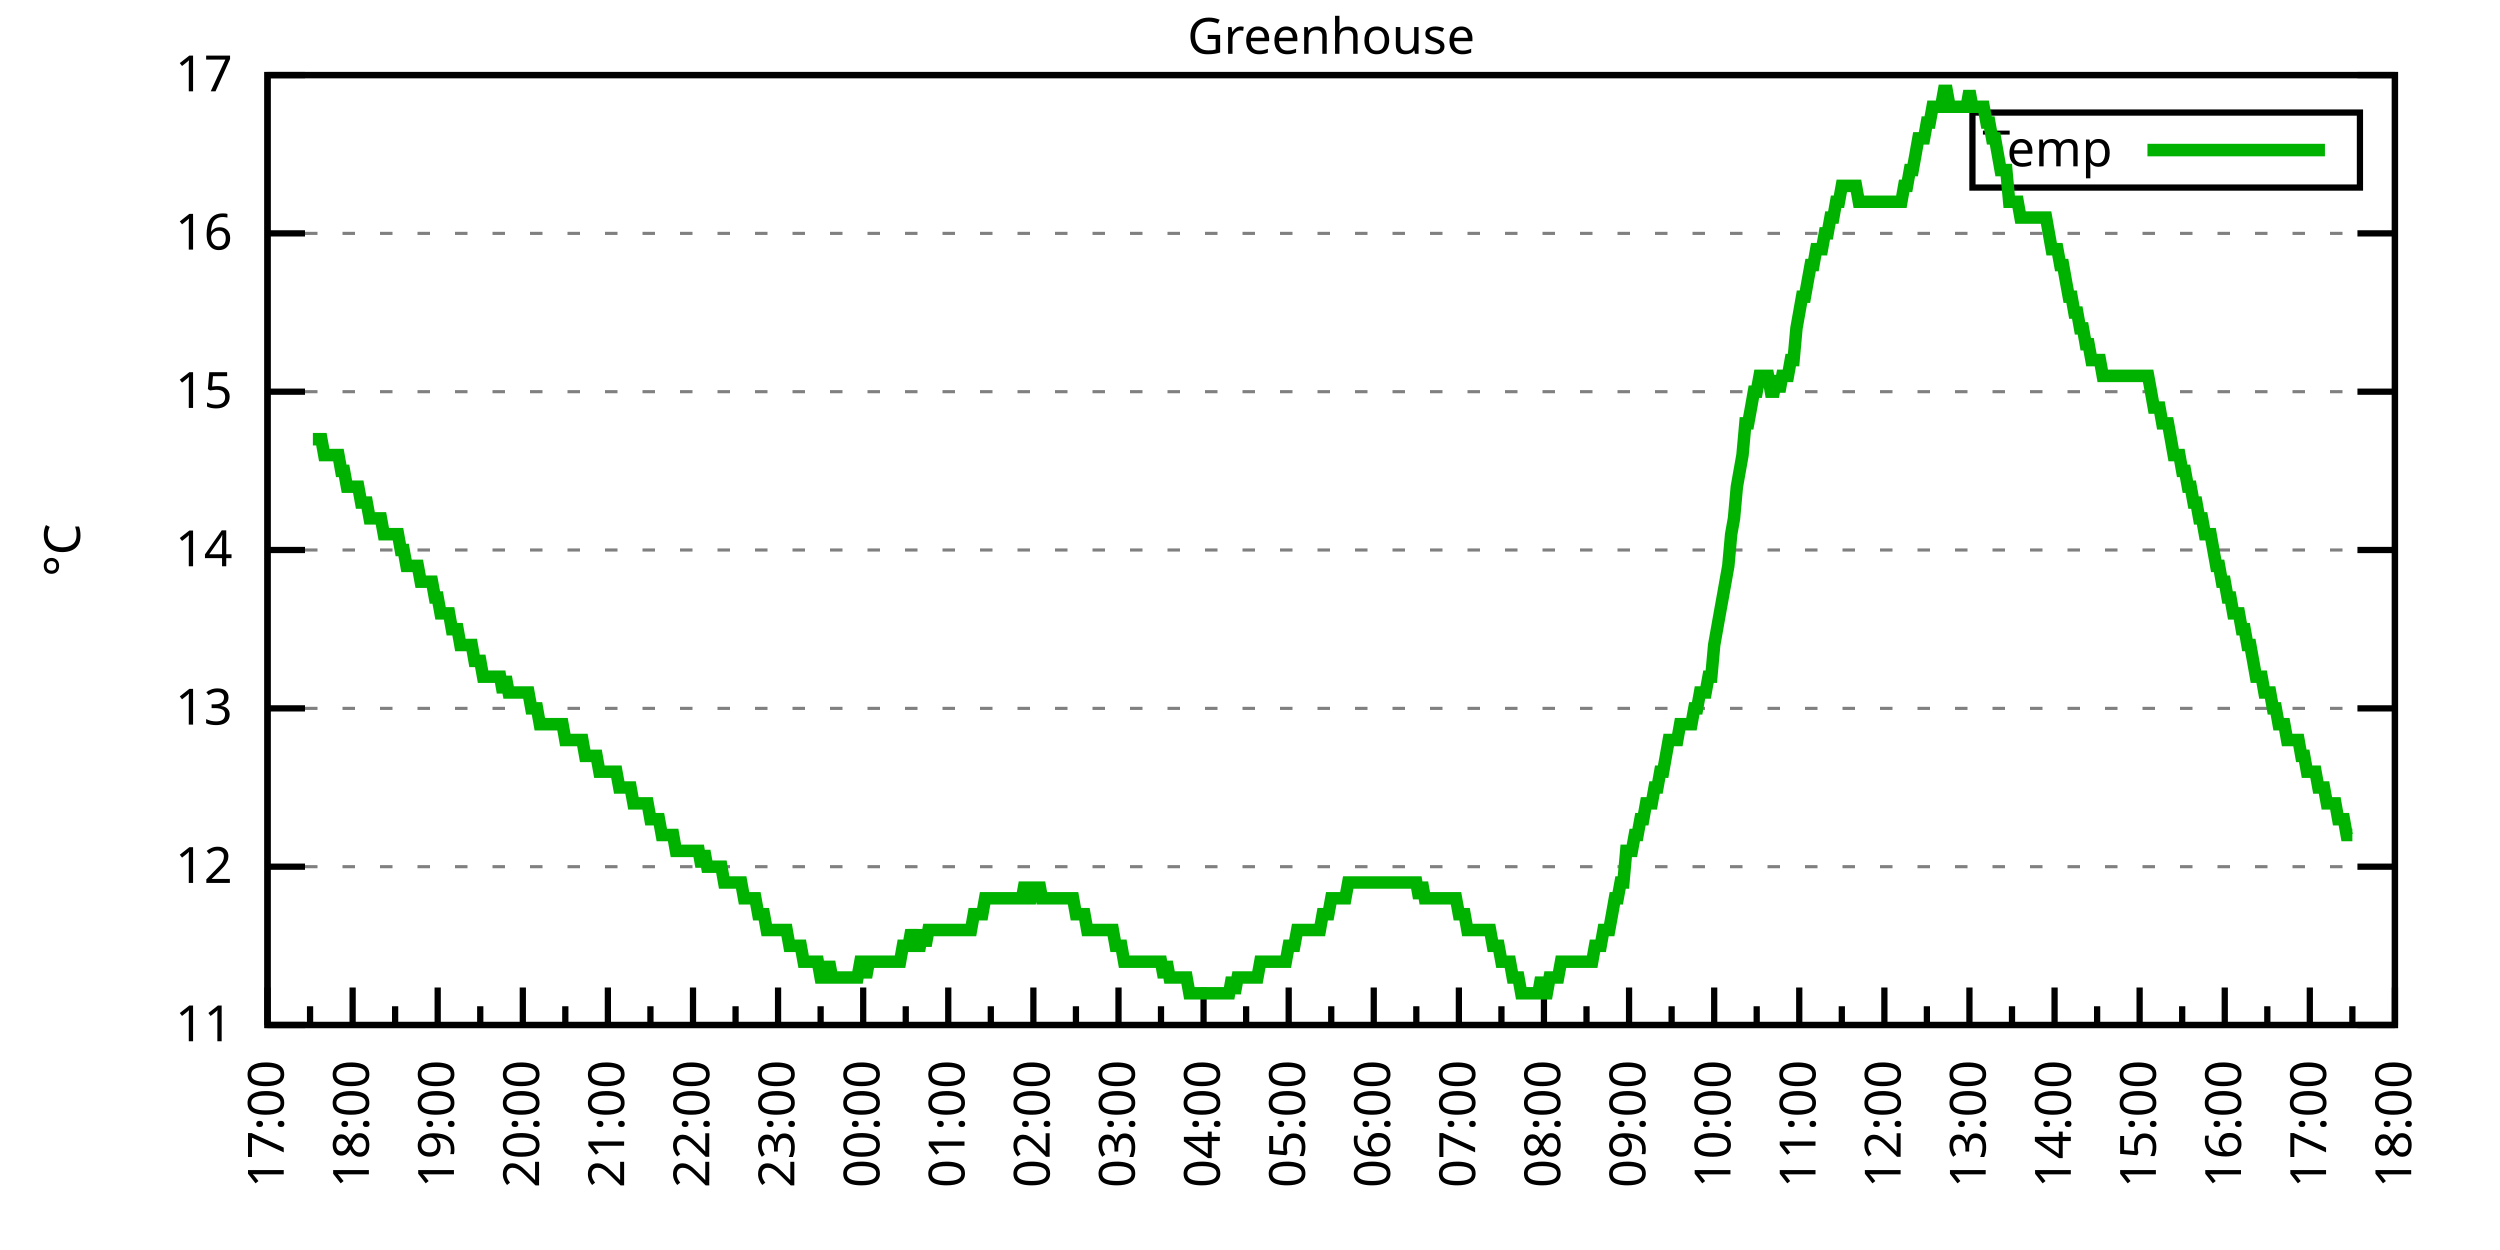
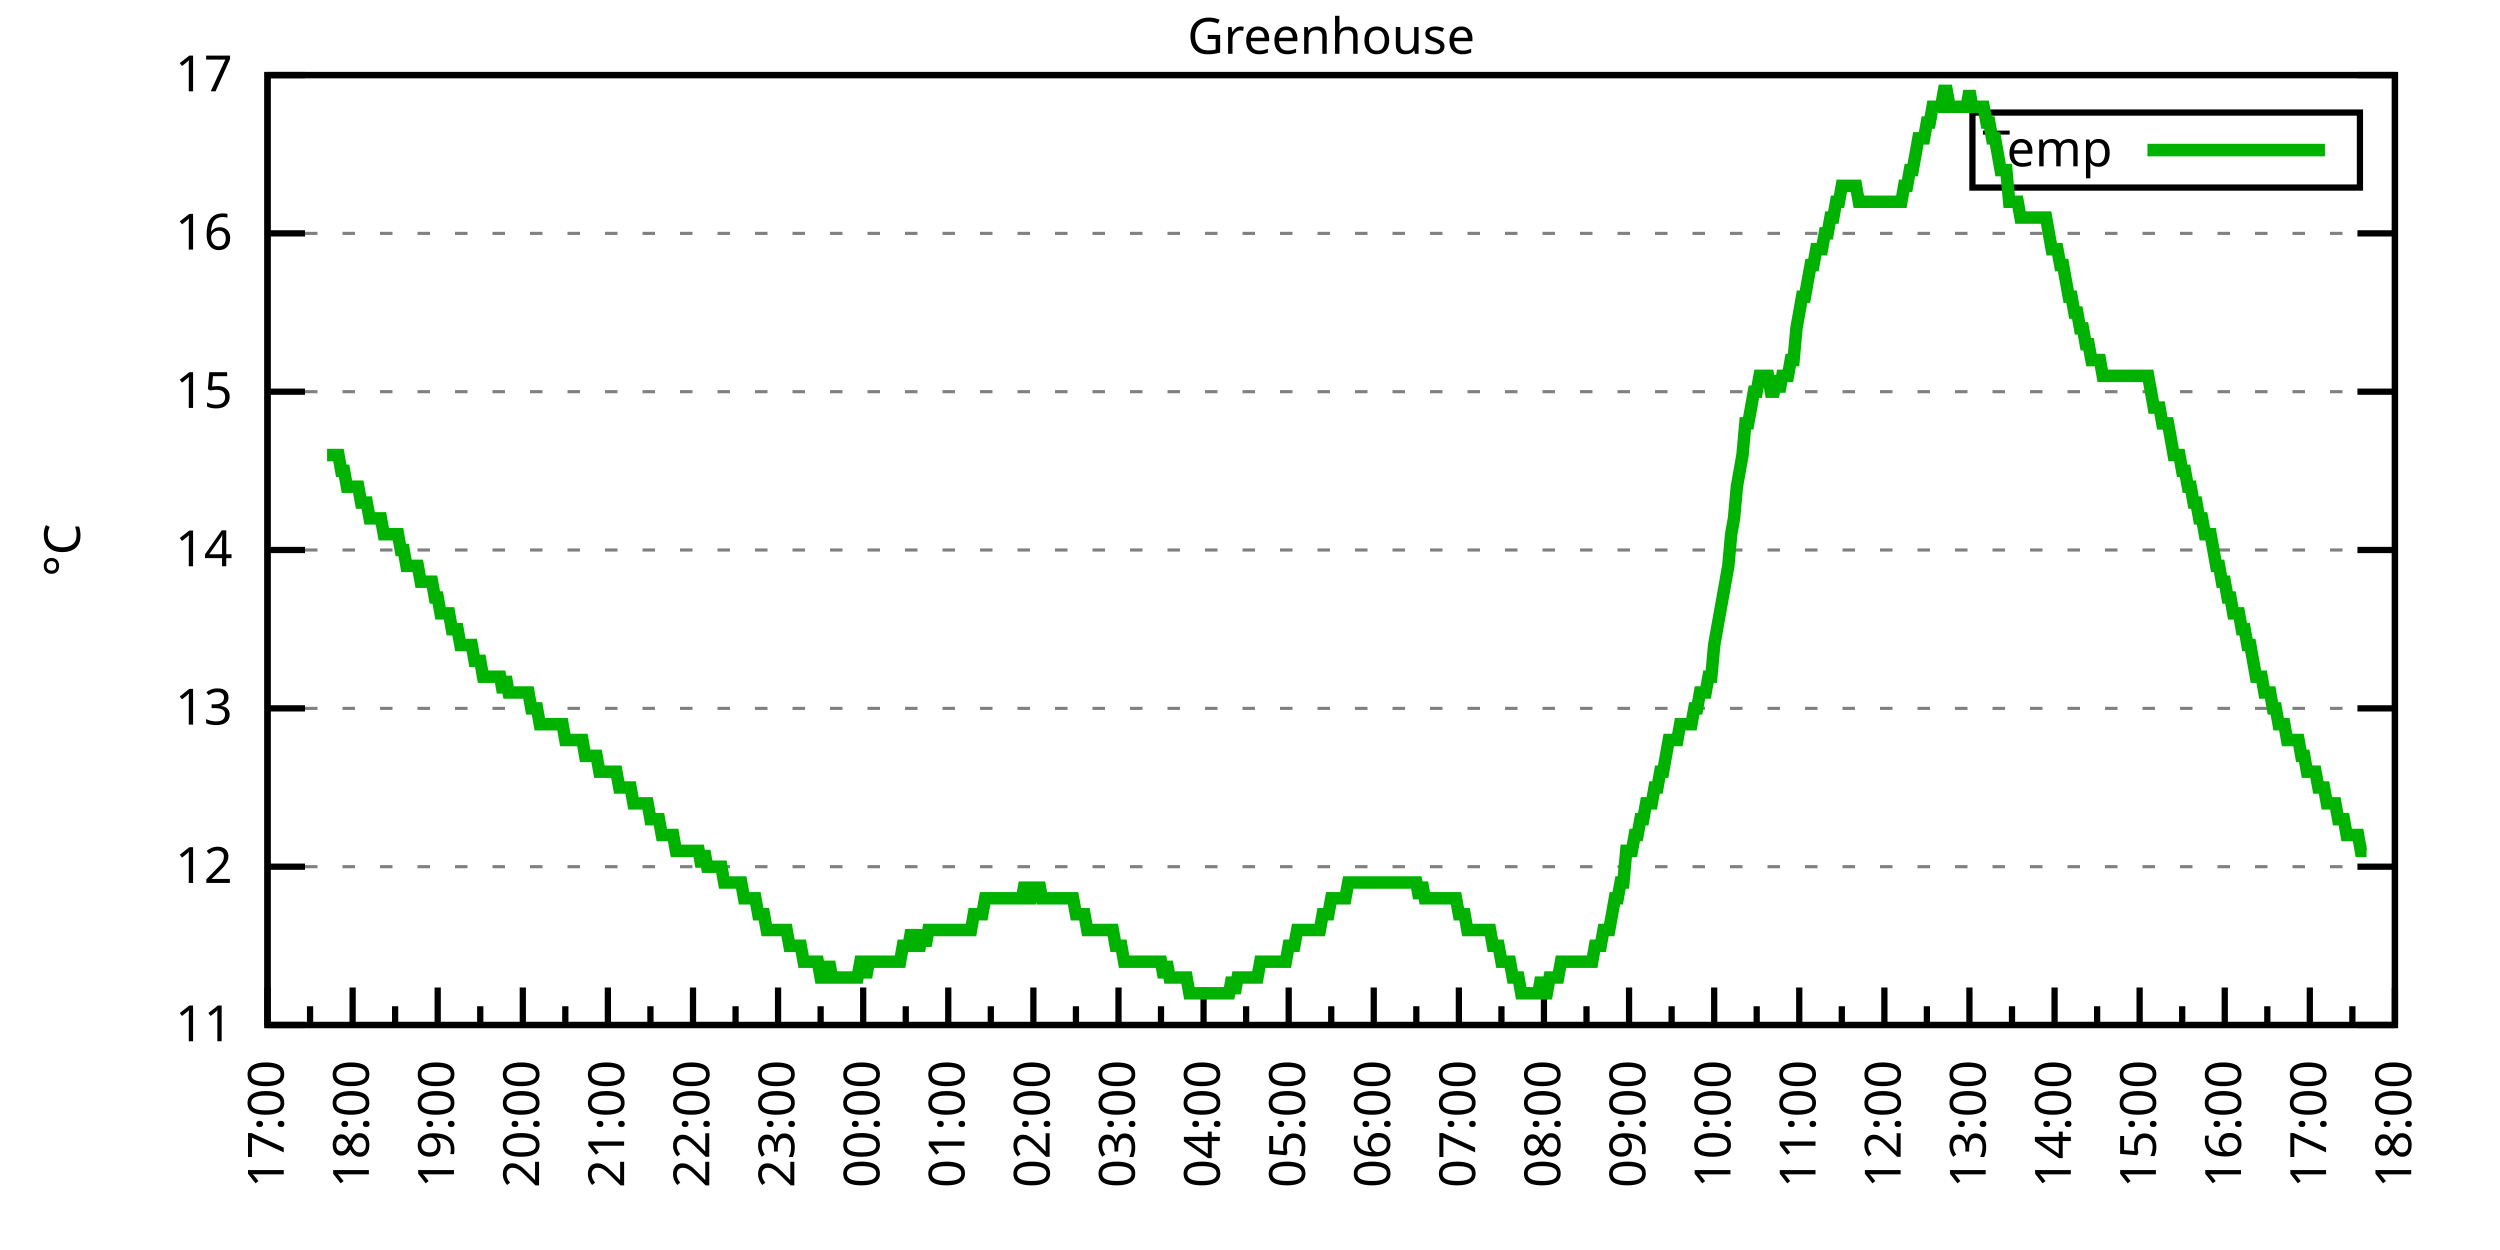
<svg xmlns="http://www.w3.org/2000/svg" xmlns:xlink="http://www.w3.org/1999/xlink" width="400" height="200" viewBox="0 0 400 200">
  <g id="gnuplot_canvas">
    <rect x="0" y="0" width="400" height="200" fill="none" />
    <defs>
      <circle id="gpDot" r="0.5" stroke-width="0.5" stroke="currentColor" />
      <path id="gpPt0" stroke-width="0.333" stroke="currentColor" d="M-1,0 h2 M0,-1 v2" />
      <path id="gpPt1" stroke-width="0.333" stroke="currentColor" d="M-1,-1 L1,1 M1,-1 L-1,1" />
      <path id="gpPt2" stroke-width="0.333" stroke="currentColor" d="M-1,0 L1,0 M0,-1 L0,1 M-1,-1 L1,1 M-1,1 L1,-1" />
      <rect id="gpPt3" stroke-width="0.333" stroke="currentColor" x="-1" y="-1" width="2" height="2" />
      <rect id="gpPt4" stroke-width="0.333" stroke="currentColor" fill="currentColor" x="-1" y="-1" width="2" height="2" />
      <circle id="gpPt5" stroke-width="0.333" stroke="currentColor" cx="0" cy="0" r="1" />
      <use xlink:href="#gpPt5" id="gpPt6" fill="currentColor" stroke="none" />
      <path id="gpPt7" stroke-width="0.333" stroke="currentColor" d="M0,-1.33 L-1.33,0.67 L1.33,0.67 z" />
      <use xlink:href="#gpPt7" id="gpPt8" fill="currentColor" stroke="none" />
      <use xlink:href="#gpPt7" id="gpPt9" stroke="currentColor" transform="rotate(180)" />
      <use xlink:href="#gpPt9" id="gpPt10" fill="currentColor" stroke="none" />
      <use xlink:href="#gpPt3" id="gpPt11" stroke="currentColor" transform="rotate(45)" />
      <use xlink:href="#gpPt11" id="gpPt12" fill="currentColor" stroke="none" />
      <path id="gpPt13" stroke-width="0.333" stroke="currentColor" d="M0,1.330 L1.265,0.411 L0.782,-1.067 L-0.782,-1.076 L-1.265,0.411 z" />
      <use xlink:href="#gpPt13" id="gpPt14" fill="currentColor" stroke="none" />
      <filter id="textbox" filterUnits="objectBoundingBox" x="0" y="0" height="1" width="1">
        <feFlood flood-color="white" flood-opacity="1" result="bgnd" />
        <feComposite in="SourceGraphic" in2="bgnd" operator="atop" />
      </filter>
      <filter id="greybox" filterUnits="objectBoundingBox" x="0" y="0" height="1" width="1">
        <feFlood flood-color="lightgrey" flood-opacity="1" result="grey" />
        <feComposite in="SourceGraphic" in2="grey" operator="atop" />
      </filter>
    </defs>
    <g fill="none" color="white" stroke="currentColor" stroke-width="1.00" stroke-linecap="butt" stroke-linejoin="miter">
</g>
    <g fill="none" color="black" stroke="currentColor" stroke-width="1.00" stroke-linecap="butt" stroke-linejoin="miter">
      <g stroke="none" shape-rendering="crispEdges">
        <polygon fill="rgb(255, 255, 255)" points="42.80,164.00 383.18,164.00 383.18,12.02 42.80,12.02 " />
      </g>
    </g>
    <g fill="none" color="black" stroke="currentColor" stroke-width="1.00" stroke-linecap="butt" stroke-linejoin="miter">
</g>
    <g fill="none" color="black" stroke="black" stroke-width="0.50" stroke-linecap="butt" stroke-linejoin="miter">
</g>
    <g fill="none" color="gray" stroke="currentColor" stroke-width="0.50" stroke-linecap="butt" stroke-linejoin="miter">
      <path stroke="gray" stroke-dasharray="2,4" class="gridline" d="M42.80,164.00 L383.19,164.00  " />
    </g>
    <g fill="none" color="gray" stroke="gray" stroke-width="1.00" stroke-linecap="butt" stroke-linejoin="miter">
</g>
    <g fill="none" color="black" stroke="currentColor" stroke-width="1.00" stroke-linecap="butt" stroke-linejoin="miter">
      <path stroke="black" d="M42.80,164.00 L48.80,164.00 M383.19,164.00 L377.19,164.00  " />
      <g transform="translate(37.20,166.60)" stroke="none" fill="black" font-family="Sans" font-size="8.00" text-anchor="end">
        <text>
          <tspan font-family="Sans"> 11</tspan>
        </text>
      </g>
    </g>
    <g fill="none" color="black" stroke="currentColor" stroke-width="1.00" stroke-linecap="butt" stroke-linejoin="miter">
</g>
    <g fill="none" color="black" stroke="black" stroke-width="0.50" stroke-linecap="butt" stroke-linejoin="miter">
</g>
    <g fill="none" color="gray" stroke="currentColor" stroke-width="0.50" stroke-linecap="butt" stroke-linejoin="miter">
      <path stroke="gray" stroke-dasharray="2,4" class="gridline" d="M42.80,138.67 L383.19,138.67  " />
    </g>
    <g fill="none" color="gray" stroke="gray" stroke-width="1.00" stroke-linecap="butt" stroke-linejoin="miter">
</g>
    <g fill="none" color="black" stroke="currentColor" stroke-width="1.00" stroke-linecap="butt" stroke-linejoin="miter">
      <path stroke="black" d="M42.80,138.67 L48.80,138.67 M383.19,138.67 L377.19,138.67  " />
      <g transform="translate(37.20,141.27)" stroke="none" fill="black" font-family="Sans" font-size="8.00" text-anchor="end">
        <text>
          <tspan font-family="Sans"> 12</tspan>
        </text>
      </g>
    </g>
    <g fill="none" color="black" stroke="currentColor" stroke-width="1.00" stroke-linecap="butt" stroke-linejoin="miter">
</g>
    <g fill="none" color="black" stroke="black" stroke-width="0.50" stroke-linecap="butt" stroke-linejoin="miter">
</g>
    <g fill="none" color="gray" stroke="currentColor" stroke-width="0.50" stroke-linecap="butt" stroke-linejoin="miter">
      <path stroke="gray" stroke-dasharray="2,4" class="gridline" d="M42.80,113.34 L383.19,113.34  " />
    </g>
    <g fill="none" color="gray" stroke="gray" stroke-width="1.00" stroke-linecap="butt" stroke-linejoin="miter">
</g>
    <g fill="none" color="black" stroke="currentColor" stroke-width="1.00" stroke-linecap="butt" stroke-linejoin="miter">
      <path stroke="black" d="M42.80,113.34 L48.80,113.34 M383.19,113.34 L377.19,113.34  " />
      <g transform="translate(37.20,115.94)" stroke="none" fill="black" font-family="Sans" font-size="8.00" text-anchor="end">
        <text>
          <tspan font-family="Sans"> 13</tspan>
        </text>
      </g>
    </g>
    <g fill="none" color="black" stroke="currentColor" stroke-width="1.00" stroke-linecap="butt" stroke-linejoin="miter">
</g>
    <g fill="none" color="black" stroke="black" stroke-width="0.50" stroke-linecap="butt" stroke-linejoin="miter">
</g>
    <g fill="none" color="gray" stroke="currentColor" stroke-width="0.50" stroke-linecap="butt" stroke-linejoin="miter">
      <path stroke="gray" stroke-dasharray="2,4" class="gridline" d="M42.80,88.00 L383.19,88.00  " />
    </g>
    <g fill="none" color="gray" stroke="gray" stroke-width="1.00" stroke-linecap="butt" stroke-linejoin="miter">
</g>
    <g fill="none" color="black" stroke="currentColor" stroke-width="1.00" stroke-linecap="butt" stroke-linejoin="miter">
      <path stroke="black" d="M42.80,88.00 L48.80,88.00 M383.19,88.00 L377.19,88.00  " />
      <g transform="translate(37.20,90.60)" stroke="none" fill="black" font-family="Sans" font-size="8.00" text-anchor="end">
        <text>
          <tspan font-family="Sans"> 14</tspan>
        </text>
      </g>
    </g>
    <g fill="none" color="black" stroke="currentColor" stroke-width="1.00" stroke-linecap="butt" stroke-linejoin="miter">
</g>
    <g fill="none" color="black" stroke="black" stroke-width="0.50" stroke-linecap="butt" stroke-linejoin="miter">
</g>
    <g fill="none" color="gray" stroke="currentColor" stroke-width="0.50" stroke-linecap="butt" stroke-linejoin="miter">
      <path stroke="gray" stroke-dasharray="2,4" class="gridline" d="M42.80,62.67 L383.19,62.67  " />
    </g>
    <g fill="none" color="gray" stroke="gray" stroke-width="1.00" stroke-linecap="butt" stroke-linejoin="miter">
</g>
    <g fill="none" color="black" stroke="currentColor" stroke-width="1.00" stroke-linecap="butt" stroke-linejoin="miter">
      <path stroke="black" d="M42.80,62.67 L48.80,62.67 M383.19,62.67 L377.19,62.67  " />
      <g transform="translate(37.20,65.27)" stroke="none" fill="black" font-family="Sans" font-size="8.00" text-anchor="end">
        <text>
          <tspan font-family="Sans"> 15</tspan>
        </text>
      </g>
    </g>
    <g fill="none" color="black" stroke="currentColor" stroke-width="1.00" stroke-linecap="butt" stroke-linejoin="miter">
</g>
    <g fill="none" color="black" stroke="black" stroke-width="0.50" stroke-linecap="butt" stroke-linejoin="miter">
</g>
    <g fill="none" color="gray" stroke="currentColor" stroke-width="0.50" stroke-linecap="butt" stroke-linejoin="miter">
      <path stroke="gray" stroke-dasharray="2,4" class="gridline" d="M42.80,37.34 L383.19,37.34  " />
    </g>
    <g fill="none" color="gray" stroke="gray" stroke-width="1.00" stroke-linecap="butt" stroke-linejoin="miter">
</g>
    <g fill="none" color="black" stroke="currentColor" stroke-width="1.00" stroke-linecap="butt" stroke-linejoin="miter">
      <path stroke="black" d="M42.80,37.34 L48.80,37.34 M383.19,37.34 L377.19,37.34  " />
      <g transform="translate(37.20,39.94)" stroke="none" fill="black" font-family="Sans" font-size="8.00" text-anchor="end">
        <text>
          <tspan font-family="Sans"> 16</tspan>
        </text>
      </g>
    </g>
    <g fill="none" color="black" stroke="currentColor" stroke-width="1.00" stroke-linecap="butt" stroke-linejoin="miter">
</g>
    <g fill="none" color="black" stroke="black" stroke-width="0.50" stroke-linecap="butt" stroke-linejoin="miter">
</g>
    <g fill="none" color="gray" stroke="currentColor" stroke-width="0.50" stroke-linecap="butt" stroke-linejoin="miter">
      <path stroke="gray" stroke-dasharray="2,4" class="gridline" d="M42.80,12.01 L383.19,12.01  " />
    </g>
    <g fill="none" color="gray" stroke="gray" stroke-width="1.00" stroke-linecap="butt" stroke-linejoin="miter">
</g>
    <g fill="none" color="black" stroke="currentColor" stroke-width="1.00" stroke-linecap="butt" stroke-linejoin="miter">
      <path stroke="black" d="M42.80,12.01 L48.80,12.01 M383.19,12.01 L377.19,12.01  " />
      <g transform="translate(37.20,14.61)" stroke="none" fill="black" font-family="Sans" font-size="8.00" text-anchor="end">
        <text>
          <tspan font-family="Sans"> 17</tspan>
        </text>
      </g>
    </g>
    <g fill="none" color="black" stroke="currentColor" stroke-width="1.00" stroke-linecap="butt" stroke-linejoin="miter">
      <path stroke="black" d="M42.80,164.00 L42.80,158.00  " />
      <g transform="translate(45.40,169.60) rotate(270)" stroke="none" fill="black" font-family="Sans" font-size="8.00" text-anchor="end">
        <text>
          <tspan font-family="Sans">17:00</tspan>
        </text>
      </g>
    </g>
    <g fill="none" color="black" stroke="currentColor" stroke-width="1.00" stroke-linecap="butt" stroke-linejoin="miter">
      <path stroke="black" d="M49.61,164.00 L49.61,161.00 M56.42,164.00 L56.42,158.00  " />
      <g transform="translate(59.02,169.60) rotate(270)" stroke="none" fill="black" font-family="Sans" font-size="8.00" text-anchor="end">
        <text>
          <tspan font-family="Sans">18:00</tspan>
        </text>
      </g>
    </g>
    <g fill="none" color="black" stroke="currentColor" stroke-width="1.00" stroke-linecap="butt" stroke-linejoin="miter">
      <path stroke="black" d="M63.22,164.00 L63.22,161.00 M70.03,164.00 L70.03,158.00  " />
      <g transform="translate(72.63,169.60) rotate(270)" stroke="none" fill="black" font-family="Sans" font-size="8.00" text-anchor="end">
        <text>
          <tspan font-family="Sans">19:00</tspan>
        </text>
      </g>
    </g>
    <g fill="none" color="black" stroke="currentColor" stroke-width="1.00" stroke-linecap="butt" stroke-linejoin="miter">
      <path stroke="black" d="M76.84,164.00 L76.84,161.00 M83.65,164.00 L83.65,158.00  " />
      <g transform="translate(86.25,169.60) rotate(270)" stroke="none" fill="black" font-family="Sans" font-size="8.00" text-anchor="end">
        <text>
          <tspan font-family="Sans">20:00</tspan>
        </text>
      </g>
    </g>
    <g fill="none" color="black" stroke="currentColor" stroke-width="1.00" stroke-linecap="butt" stroke-linejoin="miter">
      <path stroke="black" d="M90.45,164.00 L90.45,161.00 M97.26,164.00 L97.26,158.00  " />
      <g transform="translate(99.86,169.60) rotate(270)" stroke="none" fill="black" font-family="Sans" font-size="8.00" text-anchor="end">
        <text>
          <tspan font-family="Sans">21:00</tspan>
        </text>
      </g>
    </g>
    <g fill="none" color="black" stroke="currentColor" stroke-width="1.00" stroke-linecap="butt" stroke-linejoin="miter">
      <path stroke="black" d="M104.07,164.00 L104.07,161.00 M110.88,164.00 L110.88,158.00  " />
      <g transform="translate(113.48,169.60) rotate(270)" stroke="none" fill="black" font-family="Sans" font-size="8.00" text-anchor="end">
        <text>
          <tspan font-family="Sans">22:00</tspan>
        </text>
      </g>
    </g>
    <g fill="none" color="black" stroke="currentColor" stroke-width="1.00" stroke-linecap="butt" stroke-linejoin="miter">
      <path stroke="black" d="M117.69,164.00 L117.69,161.00 M124.49,164.00 L124.49,158.00  " />
      <g transform="translate(127.09,169.60) rotate(270)" stroke="none" fill="black" font-family="Sans" font-size="8.00" text-anchor="end">
        <text>
          <tspan font-family="Sans">23:00</tspan>
        </text>
      </g>
    </g>
    <g fill="none" color="black" stroke="currentColor" stroke-width="1.00" stroke-linecap="butt" stroke-linejoin="miter">
      <path stroke="black" d="M131.30,164.00 L131.30,161.00 M138.11,164.00 L138.11,158.00  " />
      <g transform="translate(140.71,169.60) rotate(270)" stroke="none" fill="black" font-family="Sans" font-size="8.00" text-anchor="end">
        <text>
          <tspan font-family="Sans">00:00</tspan>
        </text>
      </g>
    </g>
    <g fill="none" color="black" stroke="currentColor" stroke-width="1.00" stroke-linecap="butt" stroke-linejoin="miter">
      <path stroke="black" d="M144.92,164.00 L144.92,161.00 M151.72,164.00 L151.72,158.00  " />
      <g transform="translate(154.32,169.60) rotate(270)" stroke="none" fill="black" font-family="Sans" font-size="8.00" text-anchor="end">
        <text>
          <tspan font-family="Sans">01:00</tspan>
        </text>
      </g>
    </g>
    <g fill="none" color="black" stroke="currentColor" stroke-width="1.00" stroke-linecap="butt" stroke-linejoin="miter">
      <path stroke="black" d="M158.53,164.00 L158.53,161.00 M165.34,164.00 L165.34,158.00  " />
      <g transform="translate(167.94,169.60) rotate(270)" stroke="none" fill="black" font-family="Sans" font-size="8.00" text-anchor="end">
        <text>
          <tspan font-family="Sans">02:00</tspan>
        </text>
      </g>
    </g>
    <g fill="none" color="black" stroke="currentColor" stroke-width="1.00" stroke-linecap="butt" stroke-linejoin="miter">
      <path stroke="black" d="M172.15,164.00 L172.15,161.00 M178.96,164.00 L178.96,158.00  " />
      <g transform="translate(181.56,169.60) rotate(270)" stroke="none" fill="black" font-family="Sans" font-size="8.00" text-anchor="end">
        <text>
          <tspan font-family="Sans">03:00</tspan>
        </text>
      </g>
    </g>
    <g fill="none" color="black" stroke="currentColor" stroke-width="1.00" stroke-linecap="butt" stroke-linejoin="miter">
      <path stroke="black" d="M185.76,164.00 L185.76,161.00 M192.57,164.00 L192.57,158.00  " />
      <g transform="translate(195.17,169.60) rotate(270)" stroke="none" fill="black" font-family="Sans" font-size="8.00" text-anchor="end">
        <text>
          <tspan font-family="Sans">04:00</tspan>
        </text>
      </g>
    </g>
    <g fill="none" color="black" stroke="currentColor" stroke-width="1.00" stroke-linecap="butt" stroke-linejoin="miter">
      <path stroke="black" d="M199.38,164.00 L199.38,161.00 M206.19,164.00 L206.19,158.00  " />
      <g transform="translate(208.79,169.60) rotate(270)" stroke="none" fill="black" font-family="Sans" font-size="8.00" text-anchor="end">
        <text>
          <tspan font-family="Sans">05:00</tspan>
        </text>
      </g>
    </g>
    <g fill="none" color="black" stroke="currentColor" stroke-width="1.00" stroke-linecap="butt" stroke-linejoin="miter">
      <path stroke="black" d="M213.00,164.00 L213.00,161.00 M219.80,164.00 L219.80,158.00  " />
      <g transform="translate(222.40,169.60) rotate(270)" stroke="none" fill="black" font-family="Sans" font-size="8.00" text-anchor="end">
        <text>
          <tspan font-family="Sans">06:00</tspan>
        </text>
      </g>
    </g>
    <g fill="none" color="black" stroke="currentColor" stroke-width="1.00" stroke-linecap="butt" stroke-linejoin="miter">
      <path stroke="black" d="M226.61,164.00 L226.61,161.00 M233.42,164.00 L233.42,158.00  " />
      <g transform="translate(236.02,169.60) rotate(270)" stroke="none" fill="black" font-family="Sans" font-size="8.00" text-anchor="end">
        <text>
          <tspan font-family="Sans">07:00</tspan>
        </text>
      </g>
    </g>
    <g fill="none" color="black" stroke="currentColor" stroke-width="1.00" stroke-linecap="butt" stroke-linejoin="miter">
      <path stroke="black" d="M240.23,164.00 L240.23,161.00 M247.03,164.00 L247.03,158.00  " />
      <g transform="translate(249.63,169.60) rotate(270)" stroke="none" fill="black" font-family="Sans" font-size="8.00" text-anchor="end">
        <text>
          <tspan font-family="Sans">08:00</tspan>
        </text>
      </g>
    </g>
    <g fill="none" color="black" stroke="currentColor" stroke-width="1.00" stroke-linecap="butt" stroke-linejoin="miter">
      <path stroke="black" d="M253.84,164.00 L253.84,161.00 M260.65,164.00 L260.65,158.00  " />
      <g transform="translate(263.25,169.60) rotate(270)" stroke="none" fill="black" font-family="Sans" font-size="8.00" text-anchor="end">
        <text>
          <tspan font-family="Sans">09:00</tspan>
        </text>
      </g>
    </g>
    <g fill="none" color="black" stroke="currentColor" stroke-width="1.00" stroke-linecap="butt" stroke-linejoin="miter">
      <path stroke="black" d="M267.46,164.00 L267.46,161.00 M274.27,164.00 L274.27,158.00  " />
      <g transform="translate(276.87,169.60) rotate(270)" stroke="none" fill="black" font-family="Sans" font-size="8.00" text-anchor="end">
        <text>
          <tspan font-family="Sans">10:00</tspan>
        </text>
      </g>
    </g>
    <g fill="none" color="black" stroke="currentColor" stroke-width="1.00" stroke-linecap="butt" stroke-linejoin="miter">
      <path stroke="black" d="M281.07,164.00 L281.07,161.00 M287.88,164.00 L287.88,158.00  " />
      <g transform="translate(290.48,169.60) rotate(270)" stroke="none" fill="black" font-family="Sans" font-size="8.00" text-anchor="end">
        <text>
          <tspan font-family="Sans">11:00</tspan>
        </text>
      </g>
    </g>
    <g fill="none" color="black" stroke="currentColor" stroke-width="1.00" stroke-linecap="butt" stroke-linejoin="miter">
      <path stroke="black" d="M294.69,164.00 L294.69,161.00 M301.50,164.00 L301.50,158.00  " />
      <g transform="translate(304.10,169.60) rotate(270)" stroke="none" fill="black" font-family="Sans" font-size="8.00" text-anchor="end">
        <text>
          <tspan font-family="Sans">12:00</tspan>
        </text>
      </g>
    </g>
    <g fill="none" color="black" stroke="currentColor" stroke-width="1.00" stroke-linecap="butt" stroke-linejoin="miter">
      <path stroke="black" d="M308.30,164.00 L308.30,161.00 M315.11,164.00 L315.11,158.00  " />
      <g transform="translate(317.71,169.60) rotate(270)" stroke="none" fill="black" font-family="Sans" font-size="8.00" text-anchor="end">
        <text>
          <tspan font-family="Sans">13:00</tspan>
        </text>
      </g>
    </g>
    <g fill="none" color="black" stroke="currentColor" stroke-width="1.00" stroke-linecap="butt" stroke-linejoin="miter">
      <path stroke="black" d="M321.92,164.00 L321.92,161.00 M328.73,164.00 L328.73,158.00  " />
      <g transform="translate(331.33,169.60) rotate(270)" stroke="none" fill="black" font-family="Sans" font-size="8.00" text-anchor="end">
        <text>
          <tspan font-family="Sans">14:00</tspan>
        </text>
      </g>
    </g>
    <g fill="none" color="black" stroke="currentColor" stroke-width="1.00" stroke-linecap="butt" stroke-linejoin="miter">
      <path stroke="black" d="M335.54,164.00 L335.54,161.00 M342.34,164.00 L342.34,158.00  " />
      <g transform="translate(344.94,169.60) rotate(270)" stroke="none" fill="black" font-family="Sans" font-size="8.00" text-anchor="end">
        <text>
          <tspan font-family="Sans">15:00</tspan>
        </text>
      </g>
    </g>
    <g fill="none" color="black" stroke="currentColor" stroke-width="1.00" stroke-linecap="butt" stroke-linejoin="miter">
      <path stroke="black" d="M349.15,164.00 L349.15,161.00 M355.96,164.00 L355.96,158.00  " />
      <g transform="translate(358.56,169.60) rotate(270)" stroke="none" fill="black" font-family="Sans" font-size="8.00" text-anchor="end">
        <text>
          <tspan font-family="Sans">16:00</tspan>
        </text>
      </g>
    </g>
    <g fill="none" color="black" stroke="currentColor" stroke-width="1.00" stroke-linecap="butt" stroke-linejoin="miter">
      <path stroke="black" d="M362.77,164.00 L362.77,161.00 M369.57,164.00 L369.57,158.00  " />
      <g transform="translate(372.17,169.60) rotate(270)" stroke="none" fill="black" font-family="Sans" font-size="8.00" text-anchor="end">
        <text>
          <tspan font-family="Sans">17:00</tspan>
        </text>
      </g>
    </g>
    <g fill="none" color="black" stroke="currentColor" stroke-width="1.00" stroke-linecap="butt" stroke-linejoin="miter">
      <path stroke="black" d="M376.38,164.00 L376.38,161.00 M383.19,164.00 L383.19,158.00  " />
      <g transform="translate(385.79,169.60) rotate(270)" stroke="none" fill="black" font-family="Sans" font-size="8.00" text-anchor="end">
        <text>
          <tspan font-family="Sans">18:00</tspan>
        </text>
      </g>
    </g>
    <g fill="none" color="black" stroke="currentColor" stroke-width="1.00" stroke-linecap="butt" stroke-linejoin="miter">
</g>
    <g fill="none" color="black" stroke="currentColor" stroke-width="1.00" stroke-linecap="butt" stroke-linejoin="miter">
      <path stroke="black" d="M42.80,12.01 L42.80,164.00 L383.19,164.00 L383.19,12.01 L42.80,12.01 Z  " />
    </g>
    <g fill="none" color="black" stroke="currentColor" stroke-width="1.00" stroke-linecap="butt" stroke-linejoin="miter">
      <g transform="translate(12.80,88.01) rotate(270)" stroke="none" fill="black" font-family="Sans" font-size="8.00" text-anchor="middle">
        <text>
          <tspan font-family="Sans">°C</tspan>
        </text>
      </g>
    </g>
    <g fill="none" color="black" stroke="currentColor" stroke-width="1.00" stroke-linecap="butt" stroke-linejoin="miter">
</g>
    <g fill="none" color="black" stroke="currentColor" stroke-width="1.00" stroke-linecap="butt" stroke-linejoin="miter">
      <path stroke="black" d="M315.59,30.01 L315.59,18.01 L377.59,18.01 L377.59,30.01 L315.59,30.01 Z  " />
    </g>
    <g id="Greenhouse_plot_1">
      <g fill="none" color="white" stroke="black" stroke-width="2.00" stroke-linecap="butt" stroke-linejoin="miter">
</g>
      <g fill="none" color="black" stroke="currentColor" stroke-width="2.00" stroke-linecap="butt" stroke-linejoin="miter">
        <g transform="translate(337.99,26.61)" stroke="none" fill="black" font-family="Sans" font-size="8.00" text-anchor="end">
          <text>
            <tspan font-family="Sans">Temp</tspan>
          </text>
        </g>
      </g>
      <g fill="none" color="black" stroke="currentColor" stroke-width="2.00" stroke-linecap="butt" stroke-linejoin="miter">
-         <path stroke="rgb(  0, 178,   0)" d="M343.59,24.01 L371.99,24.01 M50.06,70.27 L50.52,70.27 L50.97,70.27 L51.42,70.27 L51.88,72.81 L52.33,72.81   L52.78,72.81 L53.24,72.81 L53.69,72.81 L54.15,72.81 L54.60,75.34 L55.05,75.34 L55.51,77.87 L55.96,77.87   L56.42,77.87 L56.87,77.87 L57.32,77.87 L57.78,80.41 L58.23,80.41 L58.68,80.41 L59.14,82.94 L59.59,82.94   L60.05,82.94 L60.50,82.94 L60.95,82.94 L61.41,85.47 L61.86,85.47 L62.32,85.47 L62.77,85.47 L63.22,85.47   L63.68,85.47 L64.13,88.00 L64.58,88.00 L65.04,90.54 L65.49,90.54 L65.95,90.54 L66.40,90.54 L66.85,90.54   L67.31,93.07 L67.76,93.07 L68.22,93.07 L68.67,93.07 L69.12,93.07 L69.58,95.60 L70.03,95.60 L70.49,98.14   L70.94,98.14 L71.39,98.14 L71.85,98.14 L72.30,100.67 L72.75,100.67 L73.21,100.67 L73.66,103.20 L74.12,103.20   L74.57,103.20 L75.02,103.20 L75.48,103.20 L75.93,105.74 L76.39,105.74 L76.84,105.74 L77.29,108.27 L77.75,108.27   L78.20,108.27 L78.65,108.27 L79.11,108.27 L79.56,108.27 L80.02,108.27 L80.47,110.80 L80.92,108.27 L81.38,110.80   L81.83,110.80 L82.29,110.80 L82.74,110.80 L83.19,110.80 L83.65,110.80 L84.10,110.80 L84.55,110.80 L85.01,113.34   L85.46,113.34 L85.92,113.34 L86.37,115.87 L86.82,115.87 L87.28,115.87 L87.73,115.87 L88.19,115.87 L88.64,115.87   L89.09,115.87 L89.55,115.87 L90.00,115.87 L90.45,118.40 L90.91,118.40 L91.36,118.40 L91.82,118.40 L92.27,118.40   L92.72,118.40 L93.18,118.40 L93.63,120.94 L94.09,120.94 L94.54,120.94 L94.99,120.94 L95.45,120.94 L95.90,123.47   L96.35,123.47 L96.81,123.47 L97.26,123.47 L97.72,123.47 L98.17,123.47 L98.62,123.47 L99.08,126.00 L99.53,126.00   L99.99,126.00 L100.44,126.00 L100.89,126.00 L101.35,128.54 L101.80,128.54 L102.25,128.54 L102.71,128.54 L103.16,128.54   L103.62,128.54 L104.07,131.07 L104.52,131.07 L104.98,131.07 L105.43,131.07 L105.89,133.60 L106.34,133.60 L106.79,133.60   L107.25,133.60 L107.70,133.60 L108.15,136.14 L108.61,136.14 L109.06,136.14 L109.52,136.14 L109.97,136.14 L110.42,136.14   L110.88,136.14 L111.33,136.14 L111.79,136.14 L112.24,138.67 L112.69,136.14 L113.15,138.67 L113.60,138.67 L114.05,138.67   L114.51,138.67 L114.96,138.67 L115.42,138.67 L115.87,141.20 L116.32,141.20 L116.78,141.20 L117.23,141.20 L117.69,141.20   L118.14,141.20 L118.59,141.20 L119.05,143.73 L119.50,143.73 L119.96,143.73 L120.41,143.73 L120.86,143.73 L121.32,146.27   L121.77,146.27 L122.22,146.27 L122.68,148.80 L123.13,148.80 L123.59,148.80 L124.04,148.80 L124.49,148.80 L124.95,148.80   L125.40,148.80 L125.86,148.80 L126.31,151.33 L126.76,151.33 L127.22,151.33 L127.67,151.33 L128.12,151.33 L128.58,153.87   L129.03,153.87 L129.49,153.87 L129.94,153.87 L130.39,153.87 L130.85,153.87 L131.30,156.40 L131.76,156.40 L132.21,156.40   L132.66,153.87 L133.12,156.40 L133.57,156.40 L134.02,156.40 L134.48,156.40 L134.93,156.40 L135.39,156.40 L135.84,156.40   L136.29,156.40 L136.75,156.40 L137.20,156.40 L137.66,153.87 L138.11,153.87 L138.56,156.40 L139.02,153.87 L139.47,153.87   L139.92,153.87 L140.38,153.87 L140.83,153.87 L141.29,153.87 L141.74,153.87 L142.19,153.87 L142.65,153.87 L143.10,153.87   L143.56,153.87 L144.01,153.87 L144.46,151.33 L144.92,151.33 L145.37,151.33 L145.82,148.80 L146.28,151.33 L146.73,151.33   L147.19,151.33 L147.64,148.80 L148.09,151.33 L148.55,148.80 L149.00,148.80 L149.46,148.80 L149.91,148.80 L150.36,148.80   L150.82,148.80 L151.27,148.80 L151.72,148.80 L152.18,148.80 L152.63,148.80 L153.09,148.80 L153.54,148.80 L153.99,148.80   L154.45,148.80 L154.90,148.80 L155.36,148.80 L155.81,146.27 L156.26,146.27 L156.72,146.27 L157.17,146.27 L157.62,143.73   L158.08,143.73 L158.53,143.73 L158.99,143.73 L159.44,143.73 L159.89,143.73 L160.35,143.73 L160.80,143.73 L161.26,143.73   L161.71,143.73 L162.16,143.73 L162.62,143.73 L163.07,143.73 L163.52,143.73 L163.98,141.20 L164.43,143.73 L164.89,143.73   L165.34,141.20 L165.79,143.73 L166.25,141.20 L166.70,143.73 L167.16,143.73 L167.61,143.73 L168.06,143.73 L168.52,143.73   L168.97,143.73 L169.43,143.73 L169.88,143.73 L170.33,143.73 L170.79,143.73 L171.24,143.73 L171.69,143.73 L172.15,146.27   L172.60,146.27 L173.06,146.27 L173.51,146.27 L173.96,148.80 L174.42,148.80 L174.87,148.80 L175.33,148.80 L175.78,148.80   L176.23,148.80 L176.69,148.80 L177.14,148.80 L177.59,148.80 L178.05,148.80 L178.50,151.33 L178.96,151.33 L179.41,151.33   L179.86,153.87 L180.32,153.87 L180.77,153.87 L181.23,153.87 L181.68,153.87 L182.13,153.87 L182.59,153.87 L183.04,153.87   L183.49,153.87 L183.95,153.87 L184.40,153.87 L184.86,153.87 L185.31,153.87 L185.76,153.87 L186.22,156.40 L186.67,153.87   L187.13,156.40 L187.58,156.40 L188.03,156.40 L188.49,156.40 L188.94,156.40 L189.39,156.40 L189.85,156.40 L190.30,158.93   L190.76,158.93 L191.21,158.93 L191.66,158.93 L192.12,158.93 L192.57,158.93 L193.03,158.93 L193.48,158.93 L193.93,158.93   L194.39,158.93 L194.84,158.93 L195.29,158.93 L195.75,158.93 L196.20,158.93 L196.66,158.93 L197.11,156.40 L197.56,158.93   L198.02,156.40 L198.47,156.40 L198.93,156.40 L199.38,156.40 L199.83,156.40 L200.29,156.40 L200.74,156.40 L201.19,156.40   L201.65,153.87 L202.10,153.87 L202.56,153.87 L203.01,153.87 L203.46,153.87 L203.92,153.87 L204.37,153.87 L204.83,153.87   L205.28,153.87 L205.73,153.87 L206.19,151.33 L206.64,151.33 L207.09,151.33 L207.55,148.80 L208.00,148.80 L208.46,148.80   L208.91,148.80 L209.36,148.80 L209.82,148.80 L210.27,148.80 L210.73,148.80 L211.18,148.80 L211.63,146.27 L212.09,146.27   L212.54,146.27 L213.00,143.73 L213.45,143.73 L213.90,143.73 L214.36,143.73 L214.81,143.73 L215.26,143.73 L215.72,141.20   L216.17,141.20 L216.63,141.20 L217.08,141.20 L217.53,141.20 L217.99,141.20 L218.44,141.20 L218.90,141.20 L219.35,141.20   L219.80,141.20 L220.26,141.20 L220.71,141.20 L221.16,141.20 L221.62,141.20 L222.07,141.20 L222.53,141.20 L222.98,141.20   L223.43,141.20 L223.89,141.20 L224.34,141.20 L224.80,141.20 L225.25,141.20 L225.70,141.20 L226.16,141.20 L226.61,141.20   L227.06,143.73 L227.52,141.20 L227.97,143.73 L228.43,143.73 L228.88,143.73 L229.33,143.73 L229.79,143.73 L230.24,143.73   L230.70,143.73 L231.15,143.73 L231.60,143.73 L232.06,143.73 L232.51,143.73 L232.96,143.73 L233.42,146.27 L233.87,146.27   L234.33,146.27 L234.78,148.80 L235.23,148.80 L235.69,148.80 L236.14,148.80 L236.60,148.80 L237.05,148.80 L237.50,148.80   L237.96,148.80 L238.41,148.80 L238.86,151.33 L239.32,151.33 L239.77,151.33 L240.23,153.87 L240.68,153.87 L241.13,153.87   L241.59,153.87 L242.04,156.40 L242.50,156.40 L242.95,156.40 L243.40,158.93 L243.86,158.93 L244.31,158.93 L244.76,158.93   L245.22,158.93 L245.67,158.93 L246.13,158.93 L246.58,156.40 L247.03,158.93 L247.49,158.93 L247.94,156.40 L248.40,156.40   L248.85,156.40 L249.30,156.40 L249.76,153.87 L250.21,153.87 L250.66,153.87 L251.12,153.87 L251.57,153.87 L252.03,153.87   L252.48,153.87 L252.93,153.87 L253.39,153.87 L253.84,153.87 L254.30,153.87 L254.75,153.87 L255.20,151.33 L255.66,151.33   L256.11,151.33 L256.56,148.80 L257.02,148.80 L257.47,148.80 L257.93,146.27 L258.38,143.73 L258.83,143.73 L259.29,141.20   L259.74,141.20 L260.20,136.14 L260.65,136.14 L261.10,136.14 L261.56,133.60 L262.01,133.60 L262.47,131.07 L262.92,131.07   L263.37,128.54 L263.83,128.54 L264.28,128.54 L264.73,126.00 L265.19,126.00 L265.64,123.47 L266.10,123.47 L266.55,120.94   L267.00,118.40 L267.46,118.40 L267.91,118.40 L268.37,118.40 L268.82,115.87 L269.27,115.87 L269.73,115.87 L270.18,115.87   L270.63,115.87 L271.09,113.34 L271.54,113.34 L272.00,110.80 L272.45,110.80 L272.90,110.80 L273.36,108.27 L273.81,108.27   L274.27,103.20 L274.72,100.67 L275.17,98.14 L275.63,95.60 L276.08,93.07 L276.53,90.54 L276.99,85.47 L277.44,82.94   L277.90,77.87 L278.35,75.34 L278.80,72.81 L279.26,67.74 L279.71,67.74 L280.17,65.21 L280.62,62.67 L281.07,62.67   L281.53,60.14 L281.98,60.14 L282.43,60.14 L282.89,60.14 L283.34,62.67 L283.80,62.67 L284.25,60.14 L284.70,62.67   L285.16,60.14 L285.61,60.14 L286.07,60.14 L286.52,57.61 L286.97,57.61 L287.43,52.54 L287.88,50.01 L288.33,47.47   L288.79,47.47 L289.24,44.94 L289.70,42.41 L290.15,42.41 L290.60,39.87 L291.06,39.87 L291.51,39.87 L291.97,37.34   L292.42,37.34 L292.87,34.81 L293.33,34.81 L293.78,32.28 L294.23,32.28 L294.69,29.74 L295.14,29.74 L295.60,29.74   L296.05,29.74 L296.50,29.74 L296.96,29.74 L297.41,32.28 L297.87,32.28 L298.32,32.28 L298.77,32.28 L299.23,32.28   L299.68,32.28 L300.13,32.28 L300.59,32.28 L301.04,32.28 L301.50,32.28 L301.95,32.28 L302.40,32.28 L302.86,32.28   L303.31,32.28 L303.77,32.28 L304.22,32.28 L304.67,29.74 L305.13,29.74 L305.58,27.21 L306.03,27.21 L306.49,24.68   L306.94,22.14 L307.40,22.14 L307.85,22.14 L308.30,19.61 L308.76,19.61 L309.21,17.08 L309.67,17.08 L310.12,17.08   L310.57,17.08 L311.03,14.54 L311.48,14.54 L311.94,17.08 L312.39,17.08 L312.84,17.08 L313.30,17.08 L313.75,17.08   L314.20,17.08 L314.66,17.08 L315.11,14.54 L315.57,17.08 L316.02,17.08 L316.47,17.08 L316.93,17.08 L317.38,17.08   L317.84,19.61 L318.29,19.61 L318.74,22.14 L319.20,22.14 L319.65,24.68 L320.10,27.21 L320.56,27.21 L321.01,27.21   L321.47,32.28 L321.92,32.28 L322.37,32.28 L322.83,32.28 L323.28,34.81 L323.74,34.81 L324.19,34.81 L324.64,34.81   L325.10,34.81 L325.55,34.81 L326.00,34.81 L326.46,34.81 L326.91,34.81 L327.37,34.81 L327.82,37.34 L328.27,39.87   L328.73,39.87 L329.18,39.87 L329.64,42.41 L330.09,42.41 L330.54,44.94 L331.00,47.47 L331.45,47.47 L331.90,50.01   L332.36,50.01 L332.81,52.54 L333.27,52.54 L333.72,55.07 L334.17,55.07 L334.63,57.61 L335.08,57.61 L335.54,57.61   L335.99,57.61 L336.44,60.14 L336.90,60.14 L337.35,60.14 L337.80,60.14 L338.26,60.14 L338.71,60.14 L339.17,60.14   L339.62,60.14 L340.07,60.14 L340.53,60.14 L340.98,60.14 L341.44,60.14 L341.89,60.14 L342.34,60.14 L342.80,60.14   L343.25,60.14 L343.70,60.14 L344.16,62.67 L344.61,65.21 L345.07,65.21 L345.52,65.21 L345.97,67.74 L346.43,67.74   L346.88,67.74 L347.34,70.27 L347.79,72.81 L348.24,72.81 L348.70,72.81 L349.15,75.34 L349.60,75.34 L350.06,77.87   L350.51,77.87 L350.97,80.41 L351.42,80.41 L351.87,82.94 L352.33,82.94 L352.78,85.47 L353.24,85.47 L353.69,85.47   L354.14,88.00 L354.60,90.54 L355.05,90.54 L355.50,93.07 L355.96,93.07 L356.41,95.60 L356.87,95.60 L357.32,98.14   L357.77,98.14 L358.23,98.14 L358.68,100.67 L359.14,100.67 L359.59,103.20 L360.04,103.20 L360.50,105.74 L360.95,108.27   L361.41,108.27 L361.86,108.27 L362.31,110.80 L362.77,110.80 L363.22,110.80 L363.67,113.34 L364.13,113.34 L364.58,115.87   L365.04,115.87 L365.49,115.87 L365.94,118.40 L366.40,118.40 L366.85,118.40 L367.31,118.40 L367.76,118.40 L368.21,120.94   L368.67,120.94 L369.12,123.47 L369.57,123.47 L370.03,123.47 L370.48,123.47 L370.94,126.00 L371.39,126.00 L371.84,126.00   L372.30,128.54 L372.75,128.54 L373.21,128.54 L373.66,128.54 L374.11,131.07 L374.57,131.07 L375.02,131.07 L375.47,133.60   L375.93,133.60 L376.38,133.60  " />
+         <path stroke="rgb(  0, 178,   0)" d="M343.59,24.01 L371.99,24.01 M52.33,72.81 L52.78,72.81 L53.24,72.81 L53.69,72.81 L54.15,72.81 L54.60,75.34   L55.05,75.34 L55.51,77.87 L55.96,77.87 L56.42,77.87 L56.87,77.87 L57.32,77.87 L57.78,80.41 L58.23,80.41   L58.68,80.41 L59.14,82.94 L59.59,82.94 L60.05,82.94 L60.50,82.94 L60.95,82.94 L61.41,85.47 L61.86,85.47   L62.32,85.47 L62.77,85.47 L63.22,85.47 L63.68,85.47 L64.13,88.00 L64.58,88.00 L65.04,90.54 L65.49,90.54   L65.95,90.54 L66.40,90.54 L66.85,90.54 L67.31,93.07 L67.76,93.07 L68.22,93.07 L68.67,93.07 L69.12,93.07   L69.58,95.60 L70.03,95.60 L70.49,98.14 L70.94,98.14 L71.39,98.14 L71.85,98.14 L72.30,100.67 L72.75,100.67   L73.21,100.67 L73.66,103.20 L74.12,103.20 L74.57,103.20 L75.02,103.20 L75.48,103.20 L75.93,105.74 L76.39,105.74   L76.84,105.74 L77.29,108.27 L77.75,108.27 L78.20,108.27 L78.65,108.27 L79.11,108.27 L79.56,108.27 L80.02,108.27   L80.47,110.80 L80.92,108.27 L81.38,110.80 L81.83,110.80 L82.29,110.80 L82.74,110.80 L83.19,110.80 L83.65,110.80   L84.10,110.80 L84.55,110.80 L85.01,113.34 L85.46,113.34 L85.92,113.34 L86.37,115.87 L86.82,115.87 L87.28,115.87   L87.73,115.87 L88.19,115.87 L88.64,115.87 L89.09,115.87 L89.55,115.87 L90.00,115.87 L90.45,118.40 L90.91,118.40   L91.36,118.40 L91.82,118.40 L92.27,118.40 L92.72,118.40 L93.18,118.40 L93.63,120.94 L94.09,120.94 L94.54,120.94   L94.99,120.94 L95.45,120.94 L95.90,123.47 L96.35,123.47 L96.81,123.47 L97.26,123.47 L97.72,123.47 L98.17,123.47   L98.62,123.47 L99.08,126.00 L99.53,126.00 L99.99,126.00 L100.44,126.00 L100.89,126.00 L101.35,128.54 L101.80,128.54   L102.25,128.54 L102.71,128.54 L103.16,128.54 L103.62,128.54 L104.07,131.07 L104.52,131.07 L104.98,131.07 L105.43,131.07   L105.89,133.60 L106.34,133.60 L106.79,133.60 L107.25,133.60 L107.70,133.60 L108.15,136.14 L108.61,136.14 L109.06,136.14   L109.52,136.14 L109.97,136.14 L110.42,136.14 L110.88,136.14 L111.33,136.14 L111.79,136.14 L112.24,138.67 L112.69,136.14   L113.15,138.67 L113.60,138.67 L114.05,138.67 L114.51,138.67 L114.96,138.67 L115.42,138.67 L115.87,141.20 L116.32,141.20   L116.78,141.20 L117.23,141.20 L117.69,141.20 L118.14,141.20 L118.59,141.20 L119.05,143.73 L119.50,143.73 L119.96,143.73   L120.41,143.73 L120.86,143.73 L121.32,146.27 L121.77,146.27 L122.22,146.27 L122.68,148.80 L123.13,148.80 L123.59,148.80   L124.04,148.80 L124.49,148.80 L124.95,148.80 L125.40,148.80 L125.86,148.80 L126.31,151.33 L126.76,151.33 L127.22,151.33   L127.67,151.33 L128.12,151.33 L128.58,153.87 L129.03,153.87 L129.49,153.87 L129.94,153.87 L130.39,153.87 L130.85,153.87   L131.30,156.40 L131.76,156.40 L132.21,156.40 L132.66,153.87 L133.12,156.40 L133.57,156.40 L134.02,156.40 L134.48,156.40   L134.93,156.40 L135.39,156.40 L135.84,156.40 L136.29,156.40 L136.75,156.40 L137.20,156.40 L137.66,153.87 L138.11,153.87   L138.56,156.40 L139.02,153.87 L139.47,153.87 L139.92,153.87 L140.38,153.87 L140.83,153.87 L141.29,153.87 L141.74,153.87   L142.19,153.87 L142.65,153.87 L143.10,153.87 L143.56,153.87 L144.01,153.87 L144.46,151.33 L144.92,151.33 L145.37,151.33   L145.82,148.80 L146.28,151.33 L146.73,151.33 L147.19,151.33 L147.64,148.80 L148.09,151.33 L148.55,148.80 L149.00,148.80   L149.46,148.80 L149.91,148.80 L150.36,148.80 L150.82,148.80 L151.27,148.80 L151.72,148.80 L152.18,148.80 L152.63,148.80   L153.09,148.80 L153.54,148.80 L153.99,148.80 L154.45,148.80 L154.90,148.80 L155.36,148.80 L155.81,146.27 L156.26,146.27   L156.72,146.27 L157.17,146.27 L157.62,143.73 L158.08,143.73 L158.53,143.73 L158.99,143.73 L159.44,143.73 L159.89,143.73   L160.35,143.73 L160.80,143.73 L161.26,143.73 L161.71,143.73 L162.16,143.73 L162.62,143.73 L163.07,143.73 L163.52,143.73   L163.98,141.20 L164.43,143.73 L164.89,143.73 L165.34,141.20 L165.79,143.73 L166.25,141.20 L166.70,143.73 L167.16,143.73   L167.61,143.73 L168.06,143.73 L168.52,143.73 L168.97,143.73 L169.43,143.73 L169.88,143.73 L170.33,143.73 L170.79,143.73   L171.24,143.73 L171.69,143.73 L172.15,146.27 L172.60,146.27 L173.06,146.27 L173.51,146.27 L173.96,148.80 L174.42,148.80   L174.87,148.80 L175.33,148.80 L175.78,148.80 L176.23,148.80 L176.69,148.80 L177.14,148.80 L177.59,148.80 L178.05,148.80   L178.50,151.33 L178.96,151.33 L179.41,151.33 L179.86,153.87 L180.32,153.87 L180.77,153.87 L181.23,153.87 L181.68,153.87   L182.13,153.87 L182.59,153.87 L183.04,153.87 L183.49,153.87 L183.95,153.87 L184.40,153.87 L184.86,153.87 L185.31,153.87   L185.76,153.87 L186.22,156.40 L186.67,153.87 L187.13,156.40 L187.58,156.40 L188.03,156.40 L188.49,156.40 L188.94,156.40   L189.39,156.40 L189.85,156.40 L190.30,158.93 L190.76,158.93 L191.21,158.93 L191.66,158.93 L192.12,158.93 L192.57,158.93   L193.03,158.93 L193.48,158.93 L193.93,158.93 L194.39,158.93 L194.84,158.93 L195.29,158.93 L195.75,158.93 L196.20,158.93   L196.66,158.93 L197.11,156.40 L197.56,158.93 L198.02,156.40 L198.47,156.40 L198.93,156.40 L199.38,156.40 L199.83,156.40   L200.29,156.40 L200.74,156.40 L201.19,156.40 L201.65,153.87 L202.10,153.87 L202.56,153.87 L203.01,153.87 L203.46,153.87   L203.92,153.87 L204.37,153.87 L204.83,153.87 L205.28,153.87 L205.73,153.87 L206.19,151.33 L206.64,151.33 L207.09,151.33   L207.55,148.80 L208.00,148.80 L208.46,148.80 L208.91,148.80 L209.36,148.80 L209.82,148.80 L210.27,148.80 L210.73,148.80   L211.18,148.80 L211.63,146.27 L212.09,146.27 L212.54,146.27 L213.00,143.73 L213.45,143.73 L213.90,143.73 L214.36,143.73   L214.81,143.73 L215.26,143.73 L215.72,141.20 L216.17,141.20 L216.63,141.20 L217.08,141.20 L217.53,141.20 L217.99,141.20   L218.44,141.20 L218.90,141.20 L219.35,141.20 L219.80,141.20 L220.26,141.20 L220.71,141.20 L221.16,141.20 L221.62,141.20   L222.07,141.20 L222.53,141.20 L222.98,141.20 L223.43,141.20 L223.89,141.20 L224.34,141.20 L224.80,141.20 L225.25,141.20   L225.70,141.20 L226.16,141.20 L226.61,141.20 L227.06,143.73 L227.52,141.20 L227.97,143.73 L228.43,143.73 L228.88,143.73   L229.33,143.73 L229.79,143.73 L230.24,143.73 L230.70,143.73 L231.15,143.73 L231.60,143.73 L232.06,143.73 L232.51,143.73   L232.96,143.73 L233.42,146.27 L233.87,146.27 L234.33,146.27 L234.78,148.80 L235.23,148.80 L235.69,148.80 L236.14,148.80   L236.60,148.80 L237.05,148.80 L237.50,148.80 L237.96,148.80 L238.41,148.80 L238.86,151.33 L239.32,151.33 L239.77,151.33   L240.23,153.87 L240.68,153.87 L241.13,153.87 L241.59,153.87 L242.04,156.40 L242.50,156.40 L242.95,156.40 L243.40,158.93   L243.86,158.93 L244.31,158.93 L244.76,158.93 L245.22,158.93 L245.67,158.93 L246.13,158.93 L246.58,156.40 L247.03,158.93   L247.49,158.93 L247.94,156.40 L248.40,156.40 L248.85,156.40 L249.30,156.40 L249.76,153.87 L250.21,153.87 L250.66,153.87   L251.12,153.87 L251.57,153.87 L252.03,153.87 L252.48,153.87 L252.93,153.87 L253.39,153.87 L253.84,153.87 L254.30,153.87   L254.75,153.87 L255.20,151.33 L255.66,151.33 L256.11,151.33 L256.56,148.80 L257.02,148.80 L257.47,148.80 L257.93,146.27   L258.38,143.73 L258.83,143.73 L259.29,141.20 L259.74,141.20 L260.20,136.14 L260.65,136.14 L261.10,136.14 L261.56,133.60   L262.01,133.60 L262.47,131.07 L262.92,131.07 L263.37,128.54 L263.83,128.54 L264.28,128.54 L264.73,126.00 L265.19,126.00   L265.64,123.47 L266.10,123.47 L266.55,120.94 L267.00,118.40 L267.46,118.40 L267.91,118.40 L268.37,118.40 L268.82,115.87   L269.27,115.87 L269.73,115.87 L270.18,115.87 L270.63,115.87 L271.09,113.34 L271.54,113.34 L272.00,110.80 L272.45,110.80   L272.90,110.80 L273.36,108.27 L273.81,108.27 L274.27,103.20 L274.72,100.67 L275.17,98.14 L275.63,95.60 L276.08,93.07   L276.53,90.54 L276.99,85.47 L277.44,82.94 L277.90,77.87 L278.35,75.34 L278.80,72.81 L279.26,67.74 L279.71,67.74   L280.17,65.21 L280.62,62.67 L281.07,62.67 L281.53,60.14 L281.98,60.14 L282.43,60.14 L282.89,60.14 L283.34,62.67   L283.80,62.67 L284.25,60.14 L284.70,62.67 L285.16,60.14 L285.61,60.14 L286.07,60.14 L286.52,57.61 L286.97,57.61   L287.43,52.54 L287.88,50.01 L288.33,47.47 L288.79,47.47 L289.24,44.94 L289.70,42.41 L290.15,42.41 L290.60,39.87   L291.06,39.87 L291.51,39.87 L291.97,37.34 L292.42,37.34 L292.87,34.81 L293.33,34.81 L293.78,32.28 L294.23,32.28   L294.69,29.74 L295.14,29.74 L295.60,29.74 L296.05,29.74 L296.50,29.74 L296.96,29.74 L297.41,32.28 L297.87,32.28   L298.32,32.28 L298.77,32.28 L299.23,32.28 L299.68,32.28 L300.13,32.28 L300.59,32.28 L301.04,32.28 L301.50,32.28   L301.95,32.28 L302.40,32.28 L302.86,32.28 L303.31,32.28 L303.77,32.28 L304.22,32.28 L304.67,29.74 L305.13,29.74   L305.58,27.21 L306.03,27.21 L306.49,24.68 L306.94,22.14 L307.40,22.14 L307.85,22.14 L308.30,19.61 L308.76,19.61   L309.21,17.08 L309.67,17.08 L310.12,17.08 L310.57,17.08 L311.03,14.54 L311.48,14.54 L311.94,17.08 L312.39,17.08   L312.84,17.08 L313.30,17.08 L313.75,17.08 L314.20,17.08 L314.66,17.08 L315.11,14.54 L315.57,17.08 L316.02,17.08   L316.47,17.08 L316.93,17.08 L317.38,17.08 L317.84,19.61 L318.29,19.61 L318.74,22.14 L319.20,22.14 L319.65,24.68   L320.10,27.21 L320.56,27.21 L321.01,27.21 L321.47,32.28 L321.92,32.28 L322.37,32.28 L322.83,32.28 L323.28,34.81   L323.74,34.81 L324.19,34.81 L324.64,34.81 L325.10,34.81 L325.55,34.81 L326.00,34.81 L326.46,34.81 L326.91,34.81   L327.37,34.81 L327.82,37.34 L328.27,39.87 L328.73,39.87 L329.18,39.87 L329.64,42.41 L330.09,42.41 L330.54,44.94   L331.00,47.47 L331.45,47.47 L331.90,50.01 L332.36,50.01 L332.81,52.54 L333.27,52.54 L333.72,55.07 L334.17,55.07   L334.63,57.61 L335.08,57.61 L335.54,57.61 L335.99,57.61 L336.44,60.14 L336.90,60.14 L337.35,60.14 L337.80,60.14   L338.26,60.14 L338.71,60.14 L339.17,60.14 L339.62,60.14 L340.07,60.14 L340.53,60.14 L340.98,60.14 L341.44,60.14   L341.89,60.14 L342.34,60.14 L342.80,60.14 L343.25,60.14 L343.70,60.14 L344.16,62.67 L344.61,65.21 L345.07,65.21   L345.52,65.21 L345.97,67.74 L346.43,67.74 L346.88,67.74 L347.34,70.27 L347.79,72.81 L348.24,72.81 L348.70,72.81   L349.15,75.34 L349.60,75.34 L350.06,77.87 L350.51,77.87 L350.97,80.41 L351.42,80.41 L351.87,82.94 L352.33,82.94   L352.78,85.47 L353.24,85.47 L353.69,85.47 L354.14,88.00 L354.60,90.54 L355.05,90.54 L355.50,93.07 L355.96,93.07   L356.41,95.60 L356.87,95.60 L357.32,98.14 L357.77,98.14 L358.23,98.14 L358.68,100.67 L359.14,100.67 L359.59,103.20   L360.04,103.20 L360.50,105.74 L360.95,108.27 L361.41,108.27 L361.86,108.27 L362.31,110.80 L362.77,110.80 L363.22,110.80   L363.67,113.34 L364.13,113.34 L364.58,115.87 L365.04,115.87 L365.49,115.87 L365.94,118.40 L366.40,118.40 L366.85,118.40   L367.31,118.40 L367.76,118.40 L368.21,120.94 L368.67,120.94 L369.12,123.47 L369.57,123.47 L370.03,123.47 L370.48,123.47   L370.94,126.00 L371.39,126.00 L371.84,126.00 L372.30,128.54 L372.75,128.54 L373.21,128.54 L373.66,128.54 L374.11,131.07   L374.57,131.07 L375.02,131.07 L375.47,133.60 L375.93,133.60 L376.38,133.60 L376.84,133.60 L377.29,133.60 L377.74,136.14   L378.20,136.14 L378.65,136.14  " />
      </g>
    </g>
    <g fill="none" color="black" stroke="currentColor" stroke-width="2.00" stroke-linecap="butt" stroke-linejoin="miter">
</g>
    <g fill="none" color="black" stroke="black" stroke-width="1.00" stroke-linecap="butt" stroke-linejoin="miter">
</g>
    <g fill="none" color="black" stroke="currentColor" stroke-width="1.00" stroke-linecap="butt" stroke-linejoin="miter">
      <path stroke="black" d="M42.80,12.01 L42.80,164.00 L383.19,164.00 L383.19,12.01 L42.80,12.01 Z  " />
    </g>
    <g fill="none" color="black" stroke="currentColor" stroke-width="1.00" stroke-linecap="butt" stroke-linejoin="miter">
      <g transform="translate(212.99,8.61)" stroke="none" fill="black" font-family="Sans" font-size="8.00" text-anchor="middle">
        <text>
          <tspan font-family="Sans">Greenhouse</tspan>
        </text>
      </g>
    </g>
    <g fill="none" color="black" stroke="currentColor" stroke-width="1.00" stroke-linecap="butt" stroke-linejoin="miter">
</g>
  </g>
</svg>
